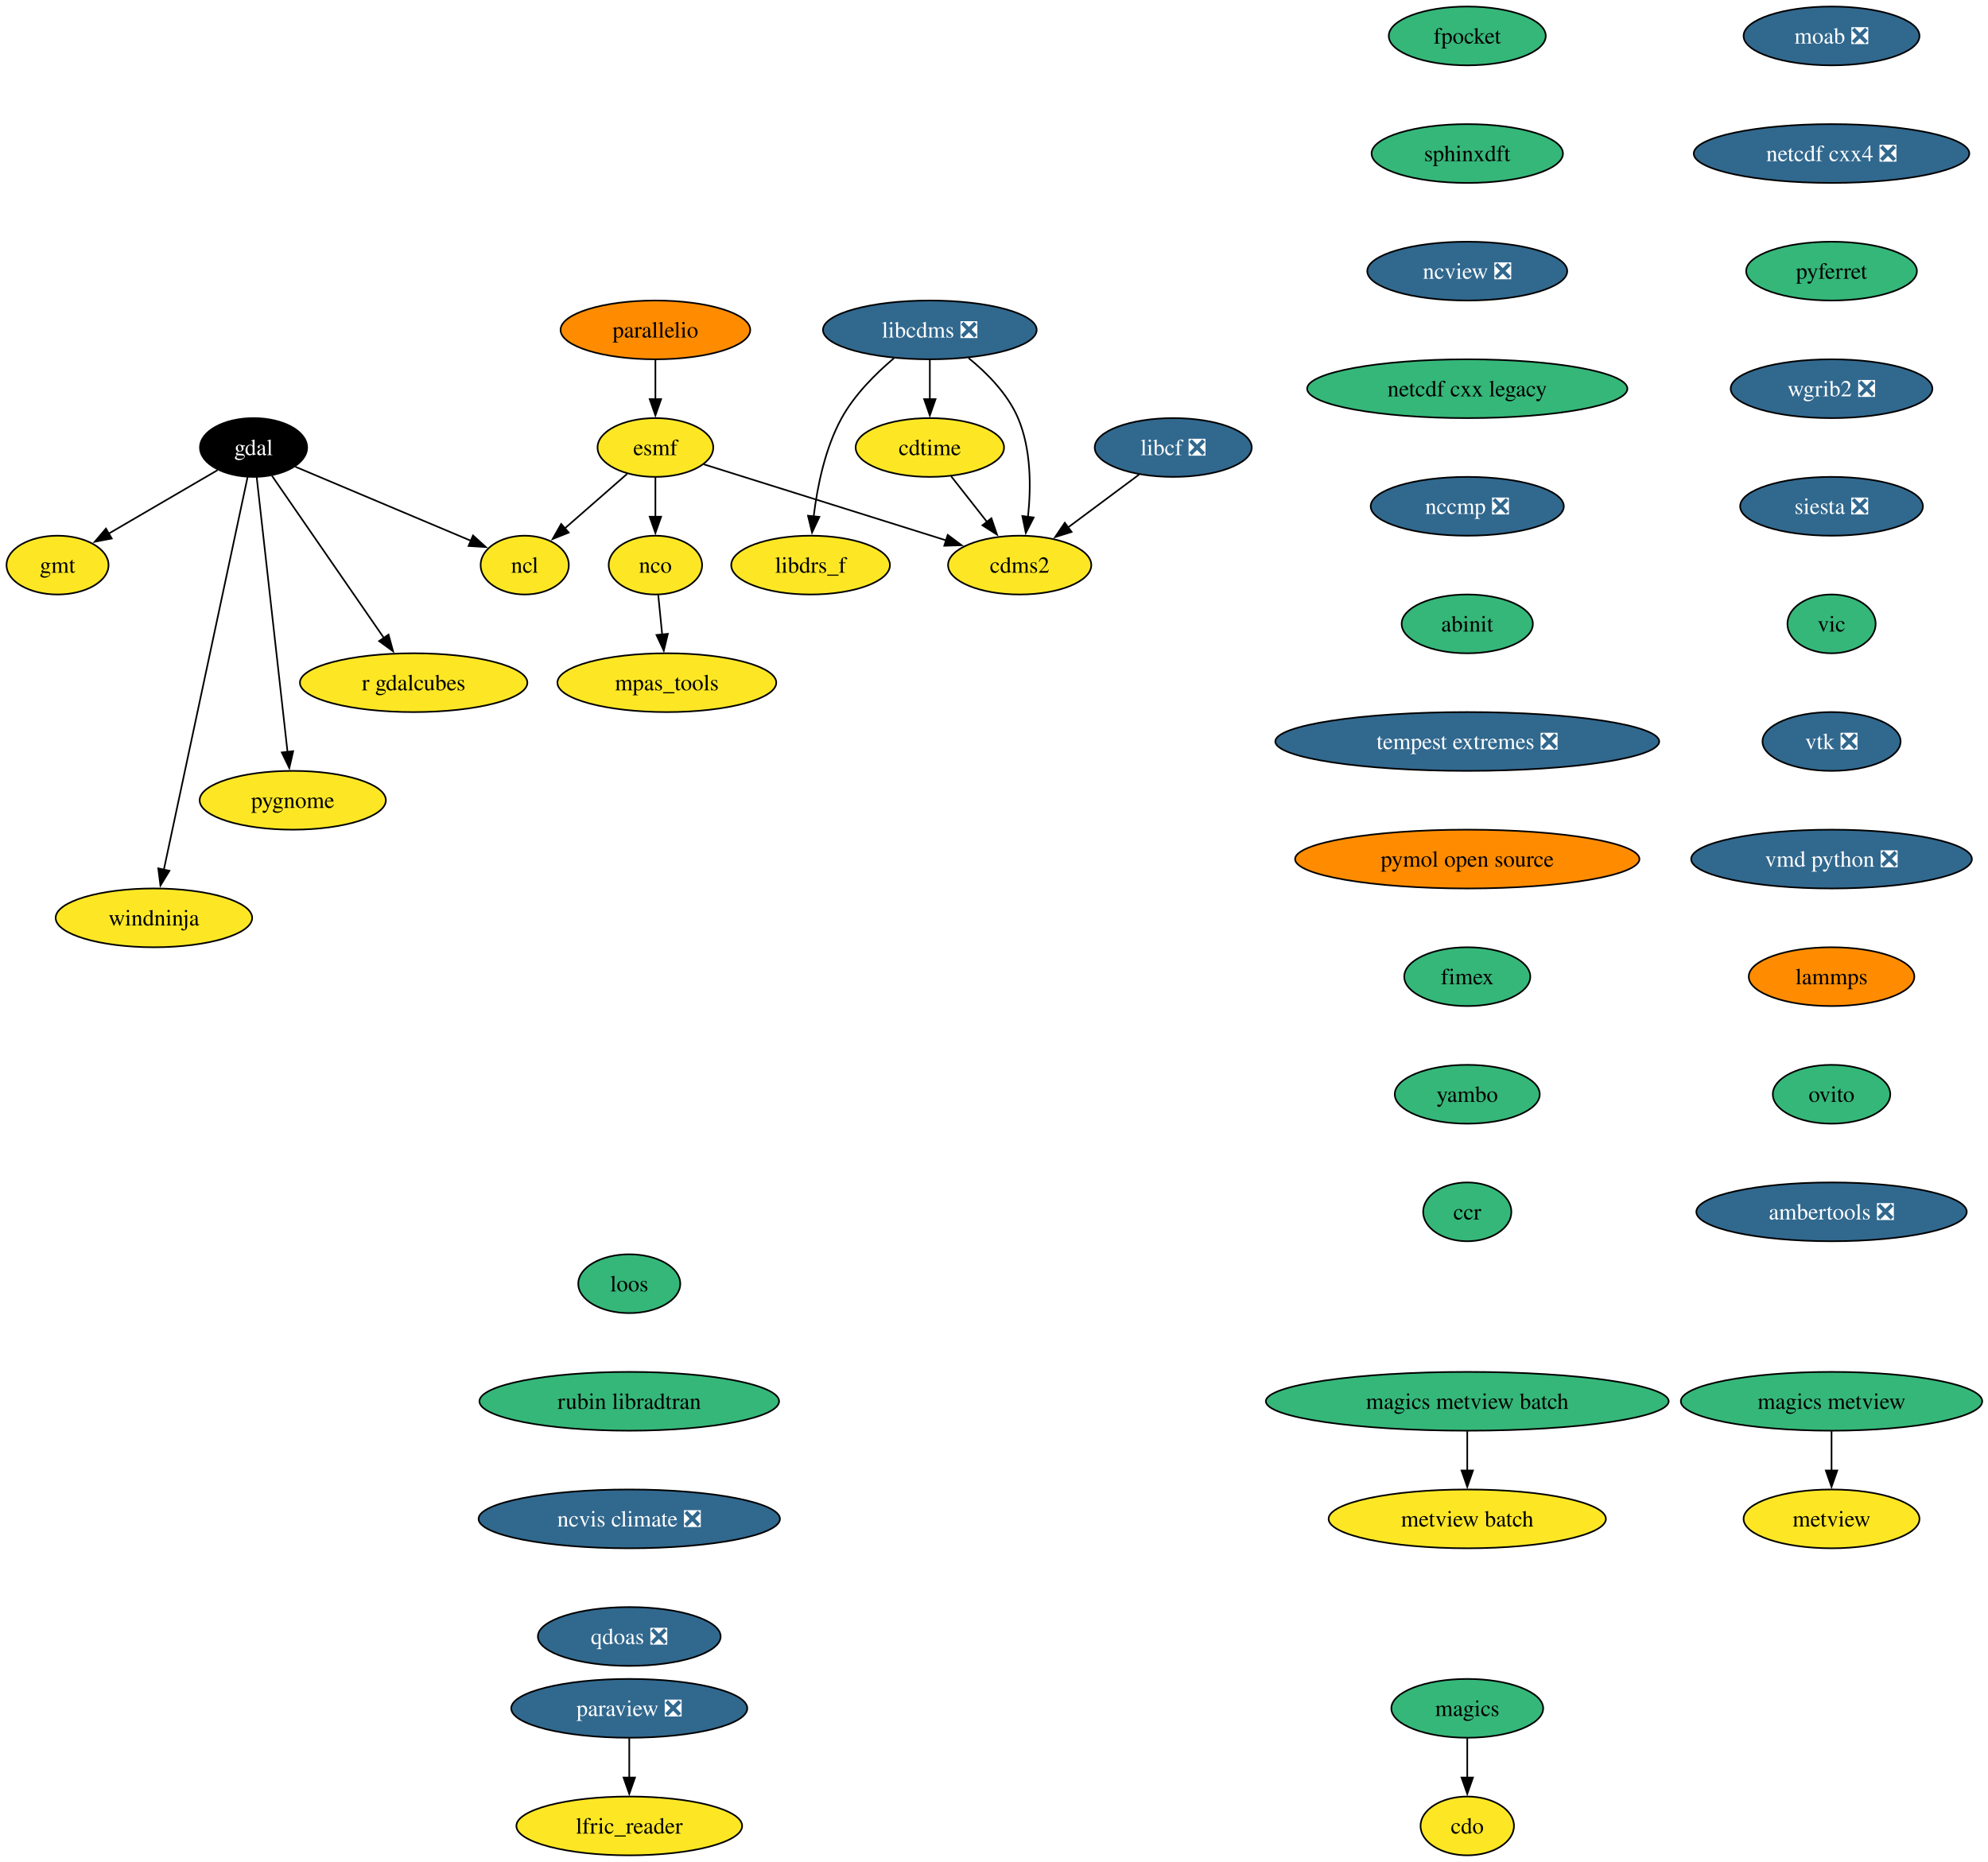
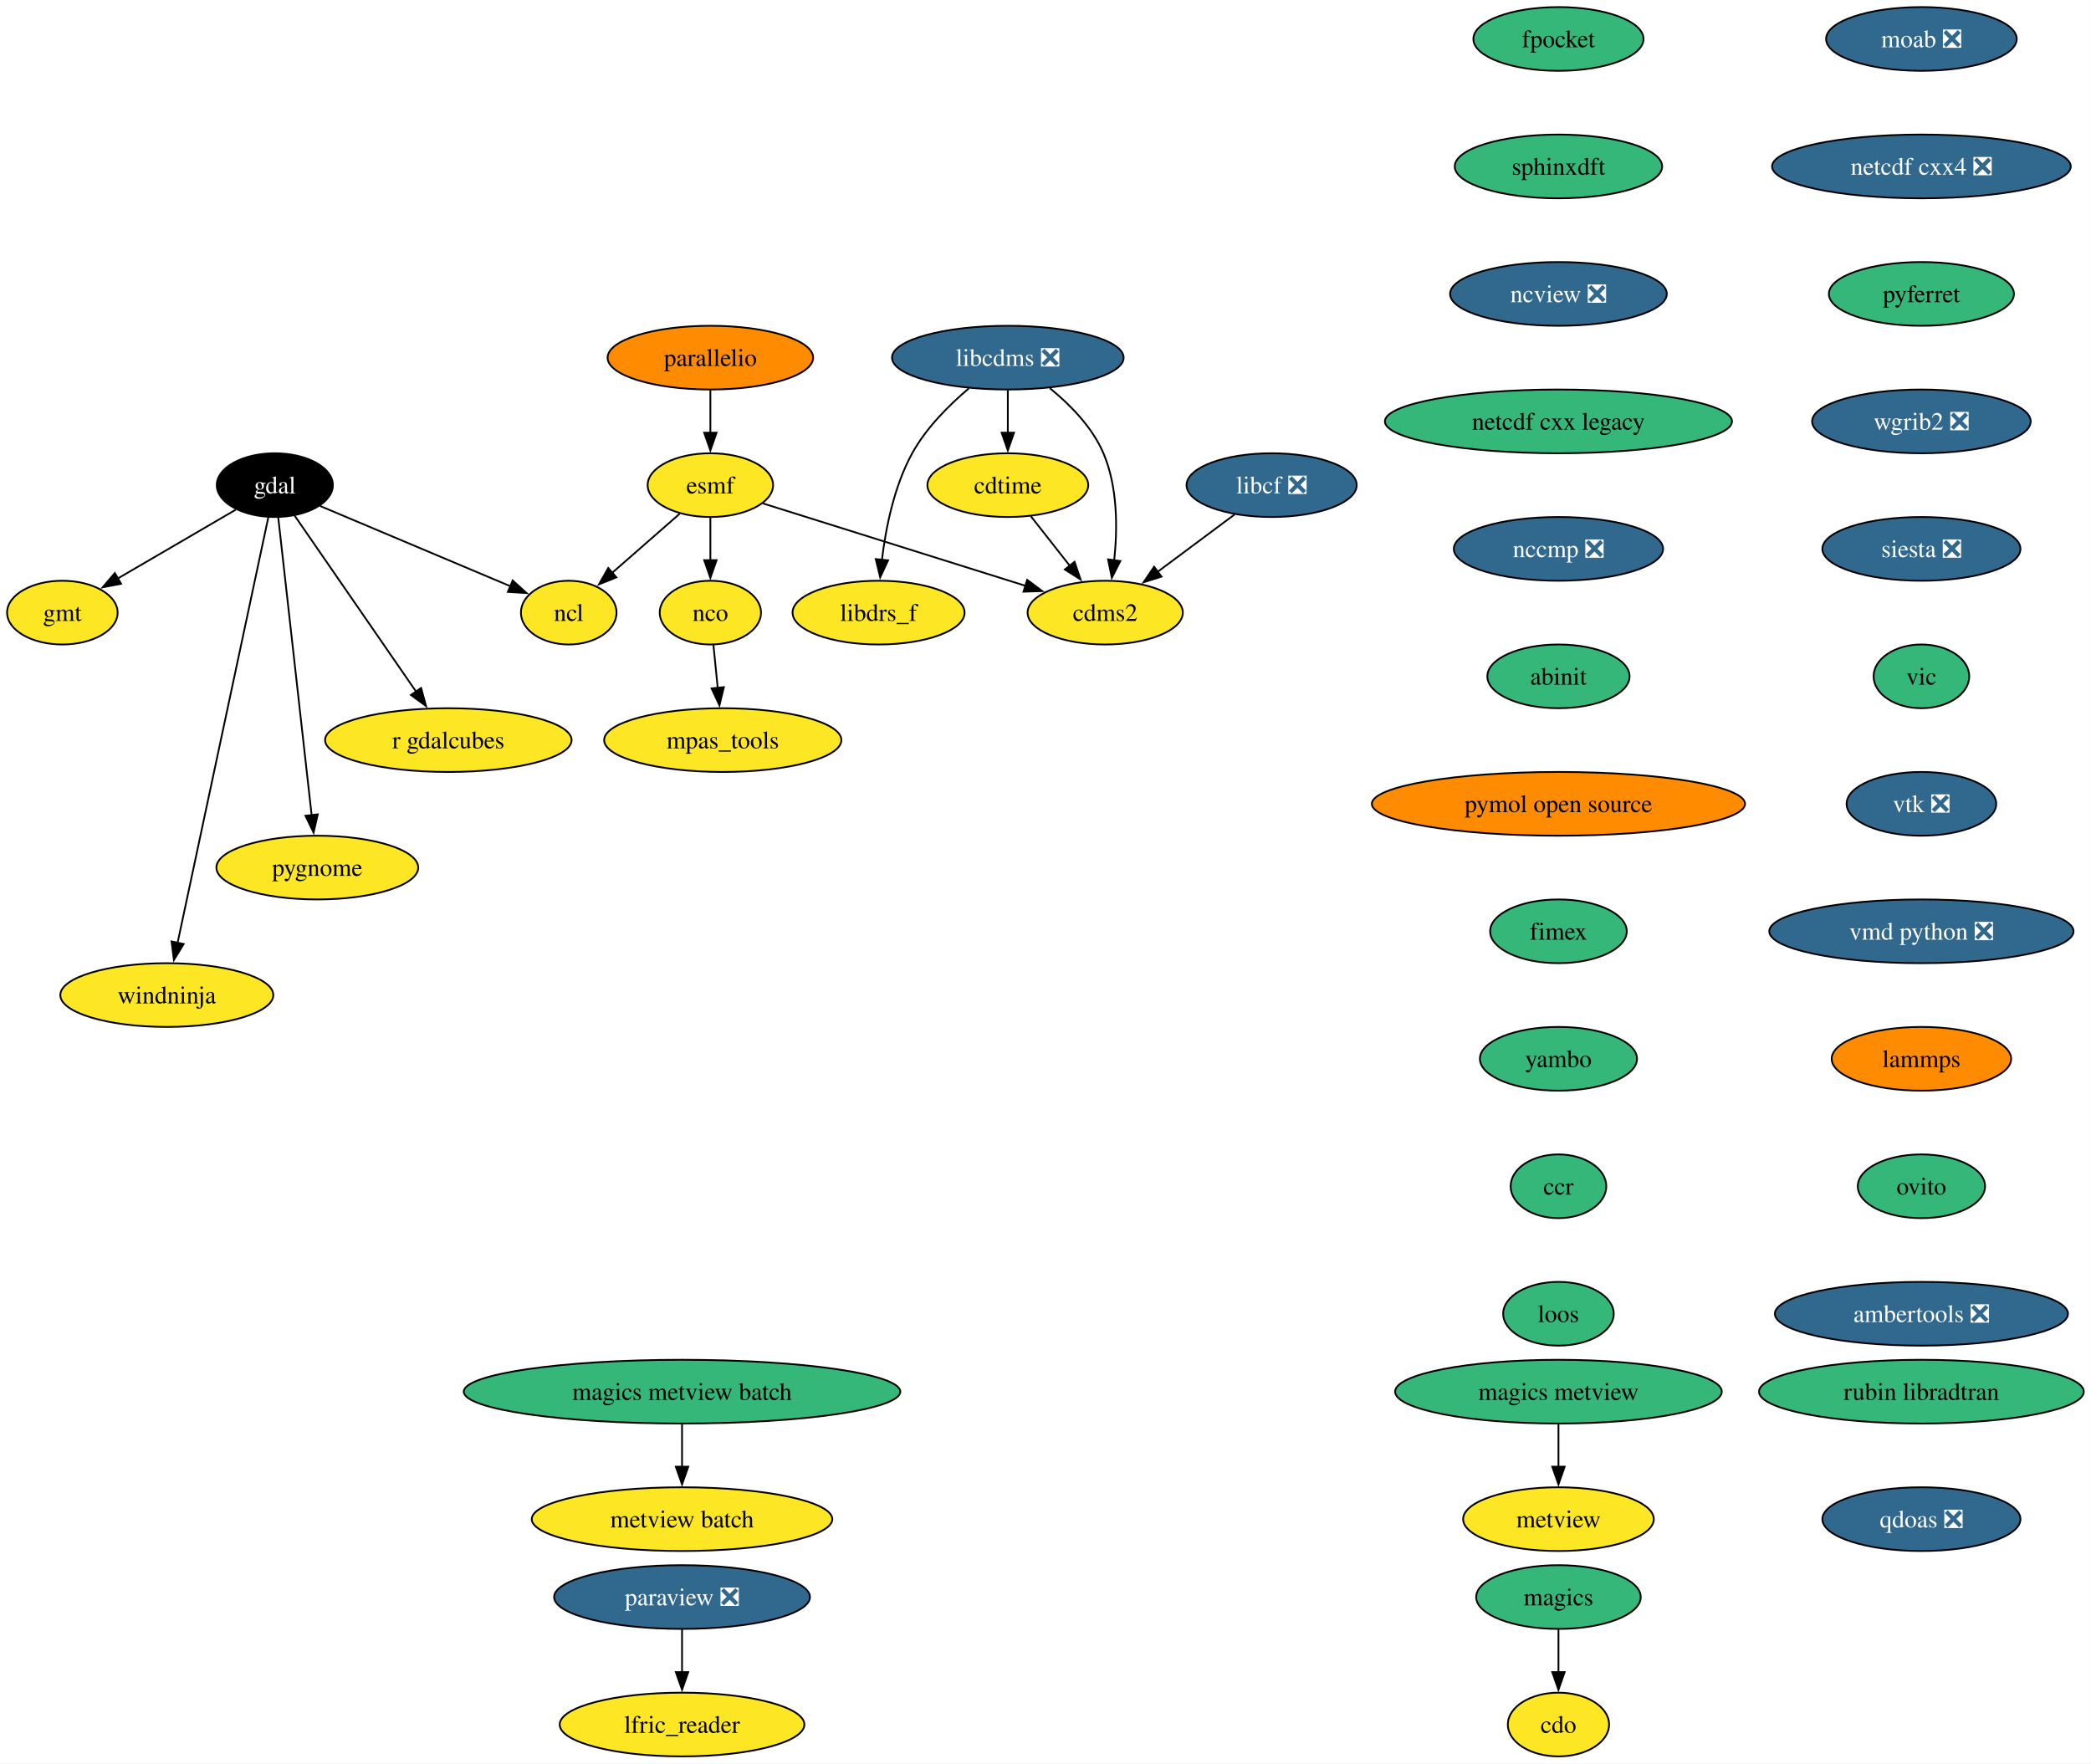
- <svg xmlns="http://www.w3.org/2000/svg" xmlns:xlink="http://www.w3.org/1999/xlink" width="1217pt" height="1140pt" viewBox="0.00 0.00 1217.00 1140.00">
-   <g id="graph0" class="graph" transform="scale(1 1) rotate(0) translate(4 1136)">
-     <polygon fill="white" stroke="none" points="-4,4 -4,-1136 1213.46,-1136 1213.46,4 -4,4" />
+ <svg xmlns="http://www.w3.org/2000/svg" xmlns:xlink="http://www.w3.org/1999/xlink" width="1181pt" height="996pt" viewBox="0.00 0.00 1181.00 996.00">
+   <g id="graph0" class="graph" transform="scale(1 1) rotate(0) translate(4 992)">
+     <polygon fill="white" stroke="none" points="-4,4 -4,-992 1176.93,-992 1176.93,4 -4,4" />
    <g id="node1" class="node">
      <g id="a_node1">
        <a xlink:href="https://github.com/conda-forge/cdms2-feedstock" xlink:title="cdms2">
-           <ellipse fill="#fde725" stroke="black" cx="620.22" cy="-790" rx="43.84" ry="18" />
-           <text xml:space="preserve" text-anchor="middle" x="620.22" y="-785.33" font-family="Times,serif" font-size="14.00">cdms2</text>
+           <ellipse fill="#fde725" stroke="black" cx="620.22" cy="-646" rx="43.84" ry="18" />
+           <text xml:space="preserve" text-anchor="middle" x="620.22" y="-641.33" font-family="Times,serif" font-size="14.00">cdms2</text>
        </a>
      </g>
    </g>
    <g id="node2" class="node">
      <g id="a_node2">
        <a xlink:href="https://github.com/conda-forge/cdo-feedstock" xlink:title="cdo">
-           <ellipse fill="#fde725" stroke="black" cx="894.22" cy="-18" rx="28.59" ry="18" />
-           <text xml:space="preserve" text-anchor="middle" x="894.22" y="-13.32" font-family="Times,serif" font-size="14.00">cdo</text>
+           <ellipse fill="#fde725" stroke="black" cx="876.22" cy="-18" rx="28.59" ry="18" />
+           <text xml:space="preserve" text-anchor="middle" x="876.22" y="-13.32" font-family="Times,serif" font-size="14.00">cdo</text>
        </a>
      </g>
    </g>
    <g id="node3" class="node">
      <g id="a_node3">
        <a xlink:href="https://github.com/conda-forge/cdtime-feedstock" xlink:title="cdtime">
-           <ellipse fill="#fde725" stroke="black" cx="565.22" cy="-862" rx="45.42" ry="18" />
-           <text xml:space="preserve" text-anchor="middle" x="565.22" y="-857.33" font-family="Times,serif" font-size="14.00">cdtime</text>
+           <ellipse fill="#fde725" stroke="black" cx="565.22" cy="-718" rx="45.42" ry="18" />
+           <text xml:space="preserve" text-anchor="middle" x="565.22" y="-713.33" font-family="Times,serif" font-size="14.00">cdtime</text>
        </a>
      </g>
    </g>
    <g id="edge1" class="edge">
-       <path fill="none" stroke="black" d="M578.25,-844.41C584.83,-836.04 592.94,-825.71 600.28,-816.37" />
-       <polygon fill="black" stroke="black" points="602.91,-818.69 606.34,-808.66 597.41,-814.36 602.91,-818.69" />
+       <path fill="none" stroke="black" d="M578.25,-700.41C584.83,-692.04 592.94,-681.71 600.28,-672.37" />
+       <polygon fill="black" stroke="black" points="602.91,-674.69 606.34,-664.66 597.41,-670.36 602.91,-674.69" />
    </g>
    <g id="node4" class="node">
      <g id="a_node4">
        <a xlink:href="https://github.com/conda-forge/esmf-feedstock" xlink:title="esmf">
-           <ellipse fill="#fde725" stroke="black" cx="397.22" cy="-862" rx="35.42" ry="18" />
-           <text xml:space="preserve" text-anchor="middle" x="397.22" y="-857.33" font-family="Times,serif" font-size="14.00">esmf</text>
+           <ellipse fill="#fde725" stroke="black" cx="397.22" cy="-718" rx="35.42" ry="18" />
+           <text xml:space="preserve" text-anchor="middle" x="397.22" y="-713.33" font-family="Times,serif" font-size="14.00">esmf</text>
        </a>
      </g>
    </g>
    <g id="edge2" class="edge">
-       <path fill="none" stroke="black" d="M426.83,-851.7C464.84,-839.77 531.14,-818.96 575.36,-805.08" />
-       <polygon fill="black" stroke="black" points="576.16,-808.5 584.65,-802.16 574.06,-801.82 576.16,-808.5" />
+       <path fill="none" stroke="black" d="M426.83,-707.7C464.84,-695.77 531.14,-674.96 575.36,-661.08" />
+       <polygon fill="black" stroke="black" points="576.16,-664.5 584.65,-658.16 574.06,-657.82 576.16,-664.5" />
    </g>
    <g id="node5" class="node">
      <g id="a_node5">
        <a xlink:href="https://github.com/conda-forge/ncl-feedstock" xlink:title="ncl">
-           <ellipse fill="#fde725" stroke="black" cx="317.22" cy="-790" rx="27" ry="18" />
-           <text xml:space="preserve" text-anchor="middle" x="317.22" y="-785.33" font-family="Times,serif" font-size="14.00">ncl</text>
+           <ellipse fill="#fde725" stroke="black" cx="317.22" cy="-646" rx="27" ry="18" />
+           <text xml:space="preserve" text-anchor="middle" x="317.22" y="-641.33" font-family="Times,serif" font-size="14.00">ncl</text>
        </a>
      </g>
    </g>
    <g id="edge3" class="edge">
-       <path fill="none" stroke="black" d="M379.86,-845.81C368.69,-836.04 354.01,-823.2 341.67,-812.4" />
-       <polygon fill="black" stroke="black" points="344.15,-809.92 334.32,-805.97 339.54,-815.19 344.15,-809.92" />
+       <path fill="none" stroke="black" d="M379.86,-701.81C368.69,-692.04 354.01,-679.2 341.67,-668.4" />
+       <polygon fill="black" stroke="black" points="344.15,-665.92 334.32,-661.97 339.54,-671.19 344.15,-665.92" />
    </g>
    <g id="node6" class="node">
      <g id="a_node6">
        <a xlink:href="https://github.com/conda-forge/nco-feedstock" xlink:title="nco">
-           <ellipse fill="#fde725" stroke="black" cx="397.22" cy="-790" rx="28.59" ry="18" />
-           <text xml:space="preserve" text-anchor="middle" x="397.22" y="-785.33" font-family="Times,serif" font-size="14.00">nco</text>
+           <ellipse fill="#fde725" stroke="black" cx="397.22" cy="-646" rx="28.59" ry="18" />
+           <text xml:space="preserve" text-anchor="middle" x="397.22" y="-641.33" font-family="Times,serif" font-size="14.00">nco</text>
        </a>
      </g>
    </g>
    <g id="edge4" class="edge">
-       <path fill="none" stroke="black" d="M397.22,-843.7C397.22,-836.41 397.22,-827.73 397.22,-819.54" />
-       <polygon fill="black" stroke="black" points="400.72,-819.62 397.22,-809.62 393.72,-819.62 400.72,-819.62" />
+       <path fill="none" stroke="black" d="M397.22,-699.7C397.22,-692.41 397.22,-683.73 397.22,-675.54" />
+       <polygon fill="black" stroke="black" points="400.72,-675.62 397.22,-665.62 393.72,-675.62 400.72,-675.62" />
    </g>
    <g id="node7" class="node">
      <g id="a_node7">
        <a xlink:href="https://github.com/conda-forge/mpas_tools-feedstock" xlink:title="mpas_tools">
-           <ellipse fill="#fde725" stroke="black" cx="404.22" cy="-718" rx="66.99" ry="18" />
-           <text xml:space="preserve" text-anchor="middle" x="404.22" y="-713.33" font-family="Times,serif" font-size="14.00">mpas_tools</text>
+           <ellipse fill="#fde725" stroke="black" cx="404.22" cy="-574" rx="66.99" ry="18" />
+           <text xml:space="preserve" text-anchor="middle" x="404.22" y="-569.33" font-family="Times,serif" font-size="14.00">mpas_tools</text>
        </a>
      </g>
    </g>
    <g id="edge5" class="edge">
-       <path fill="none" stroke="black" d="M398.95,-771.7C399.68,-764.41 400.54,-755.73 401.36,-747.54" />
-       <polygon fill="black" stroke="black" points="404.84,-747.91 402.35,-737.61 397.88,-747.21 404.84,-747.91" />
+       <path fill="none" stroke="black" d="M398.95,-627.7C399.68,-620.41 400.54,-611.73 401.36,-603.54" />
+       <polygon fill="black" stroke="black" points="404.84,-603.91 402.35,-593.61 397.88,-603.21 404.84,-603.91" />
    </g>
    <g id="node8" class="node">
      <g id="a_node8">
        <a xlink:href="https://github.com/conda-forge/gdal-feedstock" xlink:title="gdal">
-           <ellipse fill="#000000" stroke="black" cx="151.22" cy="-862" rx="32.79" ry="18" />
-           <text xml:space="preserve" text-anchor="middle" x="151.22" y="-857.33" font-family="Times,serif" font-size="14.00" fill="white">gdal</text>
+           <ellipse fill="#000000" stroke="black" cx="151.22" cy="-718" rx="32.79" ry="18" />
+           <text xml:space="preserve" text-anchor="middle" x="151.22" y="-713.33" font-family="Times,serif" font-size="14.00" fill="white">gdal</text>
        </a>
      </g>
    </g>
    <g id="edge6" class="edge">
-       <path fill="none" stroke="black" d="M176.79,-850.22C205.67,-838.04 252.75,-818.19 284.34,-804.87" />
-       <polygon fill="black" stroke="black" points="285.56,-808.15 293.41,-801.04 282.84,-801.7 285.56,-808.15" />
+       <path fill="none" stroke="black" d="M176.79,-706.22C205.67,-694.04 252.75,-674.19 284.34,-660.87" />
+       <polygon fill="black" stroke="black" points="285.56,-664.15 293.41,-657.04 282.84,-657.7 285.56,-664.15" />
    </g>
    <g id="node9" class="node">
      <g id="a_node9">
        <a xlink:href="https://github.com/conda-forge/gmt-feedstock" xlink:title="gmt">
-           <ellipse fill="#fde725" stroke="black" cx="31.22" cy="-790" rx="31.22" ry="18" />
-           <text xml:space="preserve" text-anchor="middle" x="31.22" y="-785.33" font-family="Times,serif" font-size="14.00">gmt</text>
+           <ellipse fill="#fde725" stroke="black" cx="31.22" cy="-646" rx="31.22" ry="18" />
+           <text xml:space="preserve" text-anchor="middle" x="31.22" y="-641.33" font-family="Times,serif" font-size="14.00">gmt</text>
        </a>
      </g>
    </g>
    <g id="edge7" class="edge">
-       <path fill="none" stroke="black" d="M129.21,-848.16C110.48,-837.24 83.37,-821.43 62.41,-809.2" />
-       <polygon fill="black" stroke="black" points="64.39,-806.3 53.99,-804.28 60.86,-812.35 64.39,-806.3" />
+       <path fill="none" stroke="black" d="M129.21,-704.16C110.48,-693.24 83.37,-677.43 62.41,-665.2" />
+       <polygon fill="black" stroke="black" points="64.39,-662.3 53.99,-660.28 60.86,-668.35 64.39,-662.3" />
    </g>
    <g id="node10" class="node">
      <g id="a_node10">
        <a xlink:href="https://github.com/conda-forge/r-gdalcubes-feedstock" xlink:title="r gdalcubes">
-           <ellipse fill="#fde725" stroke="black" cx="249.22" cy="-718" rx="69.62" ry="18" />
-           <text xml:space="preserve" text-anchor="middle" x="249.22" y="-713.33" font-family="Times,serif" font-size="14.00">r gdalcubes</text>
+           <ellipse fill="#fde725" stroke="black" cx="249.22" cy="-574" rx="69.62" ry="18" />
+           <text xml:space="preserve" text-anchor="middle" x="249.22" y="-569.33" font-family="Times,serif" font-size="14.00">r gdalcubes</text>
        </a>
      </g>
    </g>
    <g id="edge8" class="edge">
-       <path fill="none" stroke="black" d="M162.46,-844.71C179.26,-820.36 211.1,-774.24 231.18,-745.14" />
-       <polygon fill="black" stroke="black" points="233.84,-747.44 236.64,-737.22 228.08,-743.47 233.84,-747.44" />
+       <path fill="none" stroke="black" d="M162.46,-700.71C179.26,-676.36 211.1,-630.24 231.18,-601.14" />
+       <polygon fill="black" stroke="black" points="233.84,-603.44 236.64,-593.22 228.08,-599.47 233.84,-603.44" />
    </g>
    <g id="node11" class="node">
      <g id="a_node11">
        <a xlink:href="https://github.com/conda-forge/pygnome-feedstock" xlink:title="pygnome">
-           <ellipse fill="#fde725" stroke="black" cx="175.22" cy="-646" rx="57" ry="18" />
-           <text xml:space="preserve" text-anchor="middle" x="175.22" y="-641.33" font-family="Times,serif" font-size="14.00">pygnome</text>
+           <ellipse fill="#fde725" stroke="black" cx="175.22" cy="-502" rx="57" ry="18" />
+           <text xml:space="preserve" text-anchor="middle" x="175.22" y="-497.32" font-family="Times,serif" font-size="14.00">pygnome</text>
        </a>
      </g>
    </g>
    <g id="edge9" class="edge">
-       <path fill="none" stroke="black" d="M153.14,-843.85C157.26,-807.14 166.96,-720.66 172.02,-675.53" />
-       <polygon fill="black" stroke="black" points="175.48,-676.06 173.11,-665.74 168.52,-675.28 175.48,-676.06" />
+       <path fill="none" stroke="black" d="M153.14,-699.85C157.26,-663.14 166.96,-576.66 172.02,-531.53" />
+       <polygon fill="black" stroke="black" points="175.48,-532.06 173.11,-521.74 168.52,-531.28 175.48,-532.06" />
    </g>
    <g id="node12" class="node">
      <g id="a_node12">
        <a xlink:href="https://github.com/conda-forge/windninja-feedstock" xlink:title="windninja">
-           <ellipse fill="#fde725" stroke="black" cx="90.22" cy="-574" rx="60.15" ry="18" />
-           <text xml:space="preserve" text-anchor="middle" x="90.22" y="-569.33" font-family="Times,serif" font-size="14.00">windninja</text>
+           <ellipse fill="#fde725" stroke="black" cx="90.22" cy="-430" rx="60.15" ry="18" />
+           <text xml:space="preserve" text-anchor="middle" x="90.22" y="-425.32" font-family="Times,serif" font-size="14.00">windninja</text>
        </a>
      </g>
    </g>
    <g id="edge10" class="edge">
-       <path fill="none" stroke="black" d="M147.58,-843.97C137.46,-796.49 108.84,-662.31 96.27,-603.36" />
-       <polygon fill="black" stroke="black" points="99.73,-602.84 94.22,-593.79 92.89,-604.3 99.73,-602.84" />
+       <path fill="none" stroke="black" d="M147.58,-699.97C137.46,-652.49 108.84,-518.31 96.27,-459.36" />
+       <polygon fill="black" stroke="black" points="99.73,-458.84 94.22,-449.79 92.89,-460.3 99.73,-458.84" />
    </g>
    <g id="node13" class="node">
      <g id="a_node13">
        <a xlink:href="https://github.com/conda-forge/libcdms-feedstock/pull/59" xlink:title="libcdms ❎">
-           <ellipse fill="#31688e" stroke="black" cx="565.22" cy="-934" rx="65.41" ry="18" />
-           <text xml:space="preserve" text-anchor="middle" x="565.22" y="-929.33" font-family="Times,serif" font-size="14.00" fill="white">libcdms ❎</text>
+           <ellipse fill="#31688e" stroke="black" cx="565.22" cy="-790" rx="65.41" ry="18" />
+           <text xml:space="preserve" text-anchor="middle" x="565.22" y="-785.33" font-family="Times,serif" font-size="14.00" fill="white">libcdms ❎</text>
        </a>
      </g>
    </g>
    <g id="edge11" class="edge">
-       <path fill="none" stroke="black" d="M588.95,-916.76C600.37,-907.47 612.93,-894.74 619.22,-880 627.33,-860.97 627.23,-837.5 625.29,-819.44" />
-       <polygon fill="black" stroke="black" points="628.78,-819.13 623.97,-809.69 621.84,-820.07 628.78,-819.13" />
+       <path fill="none" stroke="black" d="M588.95,-772.76C600.37,-763.47 612.93,-750.74 619.22,-736 627.33,-716.97 627.23,-693.5 625.29,-675.44" />
+       <polygon fill="black" stroke="black" points="628.78,-675.13 623.97,-665.69 621.84,-676.07 628.78,-675.13" />
    </g>
    <g id="edge12" class="edge">
-       <path fill="none" stroke="black" d="M565.22,-915.7C565.22,-908.41 565.22,-899.73 565.22,-891.54" />
-       <polygon fill="black" stroke="black" points="568.72,-891.62 565.22,-881.62 561.72,-891.62 568.72,-891.62" />
+       <path fill="none" stroke="black" d="M565.22,-771.7C565.22,-764.41 565.22,-755.73 565.22,-747.54" />
+       <polygon fill="black" stroke="black" points="568.72,-747.62 565.22,-737.62 561.72,-747.62 568.72,-747.62" />
    </g>
    <g id="node14" class="node">
      <g id="a_node14">
        <a xlink:href="https://github.com/conda-forge/libdrs_f-feedstock" xlink:title="libdrs_f">
-           <ellipse fill="#fde725" stroke="black" cx="492.22" cy="-790" rx="48.58" ry="18" />
-           <text xml:space="preserve" text-anchor="middle" x="492.22" y="-785.33" font-family="Times,serif" font-size="14.00">libdrs_f</text>
+           <ellipse fill="#fde725" stroke="black" cx="492.22" cy="-646" rx="48.58" ry="18" />
+           <text xml:space="preserve" text-anchor="middle" x="492.22" y="-641.33" font-family="Times,serif" font-size="14.00">libdrs_f</text>
        </a>
      </g>
    </g>
    <g id="edge13" class="edge">
-       <path fill="none" stroke="black" d="M543.21,-916.64C531.98,-907.16 519.06,-894.27 511.22,-880 501.03,-861.46 496.3,-837.97 494.11,-819.78" />
-       <polygon fill="black" stroke="black" points="497.6,-819.53 493.13,-809.93 490.63,-820.23 497.6,-819.53" />
+       <path fill="none" stroke="black" d="M543.21,-772.64C531.98,-763.16 519.06,-750.27 511.22,-736 501.03,-717.46 496.3,-693.97 494.11,-675.78" />
+       <polygon fill="black" stroke="black" points="497.6,-675.53 493.13,-665.93 490.63,-676.23 497.6,-675.53" />
    </g>
    <g id="node15" class="node">
      <g id="a_node15">
        <a xlink:href="https://github.com/conda-forge/libcf-feedstock/pull/55" xlink:title="libcf ❎">
-           <ellipse fill="#31688e" stroke="black" cx="714.22" cy="-862" rx="48.05" ry="18" />
-           <text xml:space="preserve" text-anchor="middle" x="714.22" y="-857.33" font-family="Times,serif" font-size="14.00" fill="white">libcf ❎</text>
+           <ellipse fill="#31688e" stroke="black" cx="714.22" cy="-718" rx="48.05" ry="18" />
+           <text xml:space="preserve" text-anchor="middle" x="714.22" y="-713.33" font-family="Times,serif" font-size="14.00" fill="white">libcf ❎</text>
        </a>
      </g>
    </g>
    <g id="edge14" class="edge">
-       <path fill="none" stroke="black" d="M693.35,-845.46C680.49,-835.88 663.79,-823.45 649.6,-812.88" />
-       <polygon fill="black" stroke="black" points="652.02,-810.32 641.91,-807.15 647.84,-815.93 652.02,-810.32" />
+       <path fill="none" stroke="black" d="M693.35,-701.46C680.49,-691.88 663.79,-679.45 649.6,-668.88" />
+       <polygon fill="black" stroke="black" points="652.02,-666.32 641.91,-663.15 647.84,-671.93 652.02,-666.32" />
    </g>
    <g id="node16" class="node">
      <g id="a_node16">
        <a xlink:href="https://github.com/conda-forge/magics-feedstock" xlink:title="magics">
-           <ellipse fill="#35b779" stroke="black" cx="894.22" cy="-90" rx="46.47" ry="18" />
-           <text xml:space="preserve" text-anchor="middle" x="894.22" y="-85.33" font-family="Times,serif" font-size="14.00">magics</text>
+           <ellipse fill="#35b779" stroke="black" cx="876.22" cy="-90" rx="46.47" ry="18" />
+           <text xml:space="preserve" text-anchor="middle" x="876.22" y="-85.33" font-family="Times,serif" font-size="14.00">magics</text>
        </a>
      </g>
    </g>
    <g id="edge15" class="edge">
-       <path fill="none" stroke="black" d="M894.22,-71.7C894.22,-64.41 894.22,-55.73 894.22,-47.54" />
-       <polygon fill="black" stroke="black" points="897.72,-47.62 894.22,-37.62 890.72,-47.62 897.72,-47.62" />
+       <path fill="none" stroke="black" d="M876.22,-71.7C876.22,-64.41 876.22,-55.73 876.22,-47.54" />
+       <polygon fill="black" stroke="black" points="879.72,-47.62 876.22,-37.62 872.72,-47.62 879.72,-47.62" />
    </g>
    <g id="node17" class="node">
      <g id="a_node17">
        <a xlink:href="https://github.com/conda-forge/moab-feedstock/pull/103" xlink:title="moab ❎">
-           <ellipse fill="#31688e" stroke="black" cx="1117.22" cy="-1114" rx="53.84" ry="18" />
-           <text xml:space="preserve" text-anchor="middle" x="1117.22" y="-1109.33" font-family="Times,serif" font-size="14.00" fill="white">moab ❎</text>
+           <ellipse fill="#31688e" stroke="black" cx="1081.22" cy="-970" rx="53.84" ry="18" />
+           <text xml:space="preserve" text-anchor="middle" x="1081.22" y="-965.33" font-family="Times,serif" font-size="14.00" fill="white">moab ❎</text>
        </a>
      </g>
    </g>
    <g id="node18" class="node">
      <g id="a_node18">
        <a xlink:href="https://github.com/conda-forge/netcdf-cxx4-feedstock/pull/57" xlink:title="netcdf cxx4 ❎">
-           <ellipse fill="#31688e" stroke="black" cx="1117.22" cy="-1042" rx="84.35" ry="18" />
-           <text xml:space="preserve" text-anchor="middle" x="1117.22" y="-1037.33" font-family="Times,serif" font-size="14.00" fill="white">netcdf cxx4 ❎</text>
+           <ellipse fill="#31688e" stroke="black" cx="1081.22" cy="-898" rx="84.35" ry="18" />
+           <text xml:space="preserve" text-anchor="middle" x="1081.22" y="-893.33" font-family="Times,serif" font-size="14.00" fill="white">netcdf cxx4 ❎</text>
        </a>
      </g>
    </g>
    <g id="node19" class="node">
      <g id="a_node19">
        <a xlink:href="https://github.com/conda-forge/pyferret-feedstock" xlink:title="pyferret">
-           <ellipse fill="#35b779" stroke="black" cx="1117.22" cy="-970" rx="52.26" ry="18" />
-           <text xml:space="preserve" text-anchor="middle" x="1117.22" y="-965.33" font-family="Times,serif" font-size="14.00">pyferret</text>
+           <ellipse fill="#35b779" stroke="black" cx="1081.22" cy="-826" rx="52.26" ry="18" />
+           <text xml:space="preserve" text-anchor="middle" x="1081.22" y="-821.33" font-family="Times,serif" font-size="14.00">pyferret</text>
        </a>
      </g>
    </g>
    <g id="node22" class="node">
      <g id="a_node22">
        <a xlink:href="https://github.com/conda-forge/wgrib2-feedstock/pull/47" xlink:title="wgrib2 ❎">
-           <ellipse fill="#31688e" stroke="black" cx="1117.22" cy="-898" rx="61.73" ry="18" />
-           <text xml:space="preserve" text-anchor="middle" x="1117.22" y="-893.33" font-family="Times,serif" font-size="14.00" fill="white">wgrib2 ❎</text>
+           <ellipse fill="#31688e" stroke="black" cx="1081.22" cy="-754" rx="61.73" ry="18" />
+           <text xml:space="preserve" text-anchor="middle" x="1081.22" y="-749.33" font-family="Times,serif" font-size="14.00" fill="white">wgrib2 ❎</text>
        </a>
      </g>
    </g>
    <g id="node20" class="node">
      <g id="a_node20">
        <a xlink:href="https://github.com/conda-forge/paraview-feedstock/pull/291" xlink:title="paraview ❎">
          <ellipse fill="#31688e" stroke="black" cx="381.22" cy="-90" rx="72.25" ry="18" />
          <text xml:space="preserve" text-anchor="middle" x="381.22" y="-85.33" font-family="Times,serif" font-size="14.00" fill="white">paraview ❎</text>
        </a>
      </g>
    </g>
    <g id="node21" class="node">
      <g id="a_node21">
        <a xlink:href="https://github.com/conda-forge/lfric_reader-feedstock" xlink:title="lfric_reader">
          <ellipse fill="#fde725" stroke="black" cx="381.22" cy="-18" rx="69.1" ry="18" />
          <text xml:space="preserve" text-anchor="middle" x="381.22" y="-13.32" font-family="Times,serif" font-size="14.00">lfric_reader</text>
        </a>
      </g>
    </g>
    <g id="edge18" class="edge">
      <path fill="none" stroke="black" d="M381.22,-71.7C381.22,-64.41 381.22,-55.73 381.22,-47.54" />
      <polygon fill="black" stroke="black" points="384.72,-47.62 381.22,-37.62 377.72,-47.62 384.72,-47.62" />
    </g>
    <g id="node23" class="node">
      <g id="a_node23">
        <a xlink:href="https://github.com/conda-forge/siesta-feedstock/pull/74" xlink:title="siesta ❎">
-           <ellipse fill="#31688e" stroke="black" cx="1117.22" cy="-826" rx="55.94" ry="18" />
-           <text xml:space="preserve" text-anchor="middle" x="1117.22" y="-821.33" font-family="Times,serif" font-size="14.00" fill="white">siesta ❎</text>
+           <ellipse fill="#31688e" stroke="black" cx="1081.22" cy="-682" rx="55.94" ry="18" />
+           <text xml:space="preserve" text-anchor="middle" x="1081.22" y="-677.33" font-family="Times,serif" font-size="14.00" fill="white">siesta ❎</text>
        </a>
      </g>
    </g>
    <g id="node24" class="node">
      <g id="a_node24">
        <a xlink:href="https://github.com/conda-forge/vic-feedstock" xlink:title="vic">
-           <ellipse fill="#35b779" stroke="black" cx="1117.22" cy="-754" rx="27" ry="18" />
-           <text xml:space="preserve" text-anchor="middle" x="1117.22" y="-749.33" font-family="Times,serif" font-size="14.00">vic</text>
+           <ellipse fill="#35b779" stroke="black" cx="1081.22" cy="-610" rx="27" ry="18" />
+           <text xml:space="preserve" text-anchor="middle" x="1081.22" y="-605.33" font-family="Times,serif" font-size="14.00">vic</text>
        </a>
      </g>
    </g>
    <g id="node25" class="node">
      <g id="a_node25">
        <a xlink:href="https://github.com/conda-forge/vtk-feedstock/pull/395" xlink:title="vtk ❎">
-           <ellipse fill="#31688e" stroke="black" cx="1117.22" cy="-682" rx="42.26" ry="18" />
-           <text xml:space="preserve" text-anchor="middle" x="1117.22" y="-677.33" font-family="Times,serif" font-size="14.00" fill="white">vtk ❎</text>
+           <ellipse fill="#31688e" stroke="black" cx="1081.22" cy="-538" rx="42.26" ry="18" />
+           <text xml:space="preserve" text-anchor="middle" x="1081.22" y="-533.33" font-family="Times,serif" font-size="14.00" fill="white">vtk ❎</text>
        </a>
      </g>
    </g>
    <g id="node26" class="node">
      <g id="a_node26">
        <a xlink:href="https://github.com/conda-forge/vmd-python-feedstock/pull/47" xlink:title="vmd python ❎">
-           <ellipse fill="#31688e" stroke="black" cx="1117.22" cy="-610" rx="85.93" ry="18" />
-           <text xml:space="preserve" text-anchor="middle" x="1117.22" y="-605.33" font-family="Times,serif" font-size="14.00" fill="white">vmd python ❎</text>
+           <ellipse fill="#31688e" stroke="black" cx="1081.22" cy="-466" rx="85.93" ry="18" />
+           <text xml:space="preserve" text-anchor="middle" x="1081.22" y="-461.32" font-family="Times,serif" font-size="14.00" fill="white">vmd python ❎</text>
        </a>
      </g>
    </g>
    <g id="node27" class="node">
      <g id="a_node27">
        <a xlink:href="https://github.com/conda-forge/lammps-feedstock" xlink:title="lammps">
-           <ellipse fill="#ff8c00" stroke="black" cx="1117.22" cy="-538" rx="50.68" ry="18" />
-           <text xml:space="preserve" text-anchor="middle" x="1117.22" y="-533.33" font-family="Times,serif" font-size="14.00">lammps</text>
+           <ellipse fill="#ff8c00" stroke="black" cx="1081.22" cy="-394" rx="50.68" ry="18" />
+           <text xml:space="preserve" text-anchor="middle" x="1081.22" y="-389.32" font-family="Times,serif" font-size="14.00">lammps</text>
        </a>
      </g>
    </g>
    <g id="node28" class="node">
      <g id="a_node28">
        <a xlink:href="https://github.com/conda-forge/ovito-feedstock" xlink:title="ovito">
-           <ellipse fill="#35b779" stroke="black" cx="1117.22" cy="-466" rx="35.95" ry="18" />
-           <text xml:space="preserve" text-anchor="middle" x="1117.22" y="-461.32" font-family="Times,serif" font-size="14.00">ovito</text>
+           <ellipse fill="#35b779" stroke="black" cx="1081.22" cy="-322" rx="35.95" ry="18" />
+           <text xml:space="preserve" text-anchor="middle" x="1081.22" y="-317.32" font-family="Times,serif" font-size="14.00">ovito</text>
        </a>
      </g>
    </g>
    <g id="node29" class="node">
      <g id="a_node29">
        <a xlink:href="https://github.com/conda-forge/ambertools-feedstock/pull/179" xlink:title="ambertools ❎">
-           <ellipse fill="#31688e" stroke="black" cx="1117.22" cy="-394" rx="82.77" ry="18" />
-           <text xml:space="preserve" text-anchor="middle" x="1117.22" y="-389.32" font-family="Times,serif" font-size="14.00" fill="white">ambertools ❎</text>
+           <ellipse fill="#31688e" stroke="black" cx="1081.22" cy="-250" rx="82.77" ry="18" />
+           <text xml:space="preserve" text-anchor="middle" x="1081.22" y="-245.32" font-family="Times,serif" font-size="14.00" fill="white">ambertools ❎</text>
        </a>
      </g>
    </g>
    <g id="node30" class="node">
      <g id="a_node30">
        <a xlink:href="https://github.com/conda-forge/metview-feedstock" xlink:title="metview">
-           <ellipse fill="#fde725" stroke="black" cx="1117.22" cy="-206" rx="53.84" ry="18" />
-           <text xml:space="preserve" text-anchor="middle" x="1117.22" y="-201.32" font-family="Times,serif" font-size="14.00">metview</text>
+           <ellipse fill="#fde725" stroke="black" cx="876.22" cy="-134" rx="53.84" ry="18" />
+           <text xml:space="preserve" text-anchor="middle" x="876.22" y="-129.32" font-family="Times,serif" font-size="14.00">metview</text>
        </a>
      </g>
    </g>
    <g id="node31" class="node">
      <g id="a_node31">
        <a xlink:href="https://github.com/conda-forge/fpocket-feedstock" xlink:title="fpocket">
-           <ellipse fill="#35b779" stroke="black" cx="894.22" cy="-1114" rx="48.05" ry="18" />
-           <text xml:space="preserve" text-anchor="middle" x="894.22" y="-1109.33" font-family="Times,serif" font-size="14.00">fpocket</text>
+           <ellipse fill="#35b779" stroke="black" cx="876.22" cy="-970" rx="48.05" ry="18" />
+           <text xml:space="preserve" text-anchor="middle" x="876.22" y="-965.33" font-family="Times,serif" font-size="14.00">fpocket</text>
        </a>
      </g>
    </g>
    <g id="node32" class="node">
      <g id="a_node32">
        <a xlink:href="https://github.com/conda-forge/sphinxdft-feedstock" xlink:title="sphinxdft">
-           <ellipse fill="#35b779" stroke="black" cx="894.22" cy="-1042" rx="58.57" ry="18" />
-           <text xml:space="preserve" text-anchor="middle" x="894.22" y="-1037.33" font-family="Times,serif" font-size="14.00">sphinxdft</text>
+           <ellipse fill="#35b779" stroke="black" cx="876.22" cy="-898" rx="58.57" ry="18" />
+           <text xml:space="preserve" text-anchor="middle" x="876.22" y="-893.33" font-family="Times,serif" font-size="14.00">sphinxdft</text>
        </a>
      </g>
    </g>
    <g id="node33" class="node">
      <g id="a_node33">
        <a xlink:href="https://github.com/conda-forge/ncview-feedstock/pull/25" xlink:title="ncview ❎">
-           <ellipse fill="#31688e" stroke="black" cx="894.22" cy="-970" rx="61.2" ry="18" />
-           <text xml:space="preserve" text-anchor="middle" x="894.22" y="-965.33" font-family="Times,serif" font-size="14.00" fill="white">ncview ❎</text>
+           <ellipse fill="#31688e" stroke="black" cx="876.22" cy="-826" rx="61.2" ry="18" />
+           <text xml:space="preserve" text-anchor="middle" x="876.22" y="-821.33" font-family="Times,serif" font-size="14.00" fill="white">ncview ❎</text>
        </a>
      </g>
    </g>
    <g id="node34" class="node">
      <g id="a_node34">
        <a xlink:href="https://github.com/conda-forge/netcdf-cxx-legacy-feedstock" xlink:title="netcdf cxx legacy">
-           <ellipse fill="#35b779" stroke="black" cx="894.22" cy="-898" rx="98.03" ry="18" />
-           <text xml:space="preserve" text-anchor="middle" x="894.22" y="-893.33" font-family="Times,serif" font-size="14.00">netcdf cxx legacy</text>
+           <ellipse fill="#35b779" stroke="black" cx="876.22" cy="-754" rx="98.03" ry="18" />
+           <text xml:space="preserve" text-anchor="middle" x="876.22" y="-749.33" font-family="Times,serif" font-size="14.00">netcdf cxx legacy</text>
        </a>
      </g>
    </g>
    <g id="node35" class="node">
      <g id="a_node35">
        <a xlink:href="https://github.com/conda-forge/nccmp-feedstock/pull/25" xlink:title="nccmp ❎">
-           <ellipse fill="#31688e" stroke="black" cx="894.22" cy="-826" rx="59.1" ry="18" />
-           <text xml:space="preserve" text-anchor="middle" x="894.22" y="-821.33" font-family="Times,serif" font-size="14.00" fill="white">nccmp ❎</text>
+           <ellipse fill="#31688e" stroke="black" cx="876.22" cy="-682" rx="59.1" ry="18" />
+           <text xml:space="preserve" text-anchor="middle" x="876.22" y="-677.33" font-family="Times,serif" font-size="14.00" fill="white">nccmp ❎</text>
        </a>
      </g>
    </g>
    <g id="node39" class="node">
      <g id="a_node39">
        <a xlink:href="https://github.com/conda-forge/abinit-feedstock" xlink:title="abinit">
-           <ellipse fill="#35b779" stroke="black" cx="894.22" cy="-754" rx="40.16" ry="18" />
-           <text xml:space="preserve" text-anchor="middle" x="894.22" y="-749.33" font-family="Times,serif" font-size="14.00">abinit</text>
+           <ellipse fill="#35b779" stroke="black" cx="876.22" cy="-610" rx="40.16" ry="18" />
+           <text xml:space="preserve" text-anchor="middle" x="876.22" y="-605.33" font-family="Times,serif" font-size="14.00">abinit</text>
        </a>
      </g>
    </g>
    <g id="node36" class="node">
      <g id="a_node36">
        <a xlink:href="https://github.com/conda-forge/magics-metview-feedstock" xlink:title="magics metview">
-           <ellipse fill="#35b779" stroke="black" cx="1117.22" cy="-278" rx="92.25" ry="18" />
-           <text xml:space="preserve" text-anchor="middle" x="1117.22" y="-273.32" font-family="Times,serif" font-size="14.00">magics metview</text>
+           <ellipse fill="#35b779" stroke="black" cx="876.22" cy="-206" rx="92.25" ry="18" />
+           <text xml:space="preserve" text-anchor="middle" x="876.22" y="-201.33" font-family="Times,serif" font-size="14.00">magics metview</text>
        </a>
      </g>
    </g>
    <g id="edge31" class="edge">
-       <path fill="none" stroke="black" d="M1117.22,-259.7C1117.22,-252.41 1117.22,-243.73 1117.22,-235.54" />
-       <polygon fill="black" stroke="black" points="1120.72,-235.62 1117.22,-225.62 1113.72,-235.62 1120.72,-235.62" />
+       <path fill="none" stroke="black" d="M876.22,-187.7C876.22,-180.41 876.22,-171.73 876.22,-163.54" />
+       <polygon fill="black" stroke="black" points="879.72,-163.62 876.22,-153.62 872.72,-163.62 879.72,-163.62" />
    </g>
    <g id="node37" class="node">
      <g id="a_node37">
        <a xlink:href="https://github.com/conda-forge/magics-metview-batch-feedstock" xlink:title="magics metview batch">
-           <ellipse fill="#35b779" stroke="black" cx="894.22" cy="-278" rx="123.29" ry="18" />
-           <text xml:space="preserve" text-anchor="middle" x="894.22" y="-273.32" font-family="Times,serif" font-size="14.00">magics metview batch</text>
+           <ellipse fill="#35b779" stroke="black" cx="381.22" cy="-206" rx="123.29" ry="18" />
+           <text xml:space="preserve" text-anchor="middle" x="381.22" y="-201.33" font-family="Times,serif" font-size="14.00">magics metview batch</text>
        </a>
      </g>
    </g>
    <g id="node38" class="node">
      <g id="a_node38">
        <a xlink:href="https://github.com/conda-forge/metview-batch-feedstock" xlink:title="metview batch">
-           <ellipse fill="#fde725" stroke="black" cx="894.22" cy="-206" rx="84.88" ry="18" />
-           <text xml:space="preserve" text-anchor="middle" x="894.22" y="-201.32" font-family="Times,serif" font-size="14.00">metview batch</text>
+           <ellipse fill="#fde725" stroke="black" cx="381.22" cy="-134" rx="84.88" ry="18" />
+           <text xml:space="preserve" text-anchor="middle" x="381.22" y="-129.32" font-family="Times,serif" font-size="14.00">metview batch</text>
        </a>
      </g>
    </g>
    <g id="edge32" class="edge">
-       <path fill="none" stroke="black" d="M894.22,-259.7C894.22,-252.41 894.22,-243.73 894.22,-235.54" />
-       <polygon fill="black" stroke="black" points="897.72,-235.62 894.22,-225.62 890.72,-235.62 897.72,-235.62" />
+       <path fill="none" stroke="black" d="M381.22,-187.7C381.22,-180.41 381.22,-171.73 381.22,-163.54" />
+       <polygon fill="black" stroke="black" points="384.72,-163.62 381.22,-153.62 377.72,-163.62 384.72,-163.62" />
    </g>
    <g id="node40" class="node">
      <g id="a_node40">
-         <a xlink:href="https://github.com/conda-forge/tempest-extremes-feedstock/pull/13" xlink:title="tempest extremes ❎">
-           <ellipse fill="#31688e" stroke="black" cx="894.22" cy="-682" rx="117.5" ry="18" />
-           <text xml:space="preserve" text-anchor="middle" x="894.22" y="-677.33" font-family="Times,serif" font-size="14.00" fill="white">tempest extremes ❎</text>
+         <a xlink:href="https://github.com/conda-forge/pymol-open-source-feedstock" xlink:title="pymol open source">
+           <ellipse fill="#ff8c00" stroke="black" cx="876.22" cy="-538" rx="105.4" ry="18" />
+           <text xml:space="preserve" text-anchor="middle" x="876.22" y="-533.33" font-family="Times,serif" font-size="14.00">pymol open source</text>
        </a>
      </g>
    </g>
    <g id="node41" class="node">
      <g id="a_node41">
-         <a xlink:href="https://github.com/conda-forge/pymol-open-source-feedstock" xlink:title="pymol open source">
-           <ellipse fill="#ff8c00" stroke="black" cx="894.22" cy="-610" rx="105.4" ry="18" />
-           <text xml:space="preserve" text-anchor="middle" x="894.22" y="-605.33" font-family="Times,serif" font-size="14.00">pymol open source</text>
+         <a xlink:href="https://github.com/conda-forge/fimex-feedstock" xlink:title="fimex">
+           <ellipse fill="#35b779" stroke="black" cx="876.22" cy="-466" rx="38.58" ry="18" />
+           <text xml:space="preserve" text-anchor="middle" x="876.22" y="-461.32" font-family="Times,serif" font-size="14.00">fimex</text>
        </a>
      </g>
    </g>
    <g id="node42" class="node">
      <g id="a_node42">
-         <a xlink:href="https://github.com/conda-forge/fimex-feedstock" xlink:title="fimex">
-           <ellipse fill="#35b779" stroke="black" cx="894.22" cy="-538" rx="38.58" ry="18" />
-           <text xml:space="preserve" text-anchor="middle" x="894.22" y="-533.33" font-family="Times,serif" font-size="14.00">fimex</text>
+         <a xlink:href="https://github.com/conda-forge/yambo-feedstock" xlink:title="yambo">
+           <ellipse fill="#35b779" stroke="black" cx="876.22" cy="-394" rx="44.37" ry="18" />
+           <text xml:space="preserve" text-anchor="middle" x="876.22" y="-389.32" font-family="Times,serif" font-size="14.00">yambo</text>
        </a>
      </g>
    </g>
    <g id="node43" class="node">
      <g id="a_node43">
-         <a xlink:href="https://github.com/conda-forge/yambo-feedstock" xlink:title="yambo">
-           <ellipse fill="#35b779" stroke="black" cx="894.22" cy="-466" rx="44.37" ry="18" />
-           <text xml:space="preserve" text-anchor="middle" x="894.22" y="-461.32" font-family="Times,serif" font-size="14.00">yambo</text>
+         <a xlink:href="https://github.com/conda-forge/ccr-feedstock" xlink:title="ccr">
+           <ellipse fill="#35b779" stroke="black" cx="876.22" cy="-322" rx="27" ry="18" />
+           <text xml:space="preserve" text-anchor="middle" x="876.22" y="-317.32" font-family="Times,serif" font-size="14.00">ccr</text>
        </a>
      </g>
    </g>
    <g id="node44" class="node">
      <g id="a_node44">
-         <a xlink:href="https://github.com/conda-forge/ccr-feedstock" xlink:title="ccr">
-           <ellipse fill="#35b779" stroke="black" cx="894.22" cy="-394" rx="27" ry="18" />
-           <text xml:space="preserve" text-anchor="middle" x="894.22" y="-389.32" font-family="Times,serif" font-size="14.00">ccr</text>
+         <a xlink:href="https://github.com/conda-forge/loos-feedstock" xlink:title="loos">
+           <ellipse fill="#35b779" stroke="black" cx="876.22" cy="-250" rx="31.22" ry="18" />
+           <text xml:space="preserve" text-anchor="middle" x="876.22" y="-245.32" font-family="Times,serif" font-size="14.00">loos</text>
        </a>
      </g>
    </g>
    <g id="node45" class="node">
      <g id="a_node45">
-         <a xlink:href="https://github.com/conda-forge/loos-feedstock" xlink:title="loos">
-           <ellipse fill="#35b779" stroke="black" cx="381.22" cy="-350" rx="31.22" ry="18" />
-           <text xml:space="preserve" text-anchor="middle" x="381.22" y="-345.32" font-family="Times,serif" font-size="14.00">loos</text>
-         </a>
-       </g>
+         <a xlink:href="https://github.com/conda-forge/parallelio-feedstock" xlink:title="parallelio">
+           <ellipse fill="#ff8c00" stroke="black" cx="397.22" cy="-790" rx="58.05" ry="18" />
+           <text xml:space="preserve" text-anchor="middle" x="397.22" y="-785.33" font-family="Times,serif" font-size="14.00">parallelio</text>
+         </a>
+       </g>
+     </g>
+     <g id="edge39" class="edge">
+       <path fill="none" stroke="black" d="M397.22,-771.7C397.22,-764.41 397.22,-755.73 397.22,-747.54" />
+       <polygon fill="black" stroke="black" points="400.72,-747.62 397.22,-737.62 393.72,-747.62 400.72,-747.62" />
    </g>
    <g id="node46" class="node">
      <g id="a_node46">
        <a xlink:href="https://github.com/conda-forge/rubin-libradtran-feedstock" xlink:title="rubin libradtran">
-           <ellipse fill="#35b779" stroke="black" cx="381.22" cy="-278" rx="91.72" ry="18" />
-           <text xml:space="preserve" text-anchor="middle" x="381.22" y="-273.32" font-family="Times,serif" font-size="14.00">rubin libradtran</text>
-         </a>
-       </g>
-     </g>
-     <g id="node48" class="node">
-       <g id="a_node48">
-         <a xlink:href="https://github.com/conda-forge/ncvis-climate-feedstock/pull/23" xlink:title="ncvis climate ❎">
-           <ellipse fill="#31688e" stroke="black" cx="381.22" cy="-206" rx="92.25" ry="18" />
-           <text xml:space="preserve" text-anchor="middle" x="381.22" y="-201.33" font-family="Times,serif" font-size="14.00" fill="white">ncvis climate ❎</text>
+           <ellipse fill="#35b779" stroke="black" cx="1081.22" cy="-206" rx="91.72" ry="18" />
+           <text xml:space="preserve" text-anchor="middle" x="1081.22" y="-201.33" font-family="Times,serif" font-size="14.00">rubin libradtran</text>
        </a>
      </g>
    </g>
    <g id="node47" class="node">
      <g id="a_node47">
-         <a xlink:href="https://github.com/conda-forge/parallelio-feedstock" xlink:title="parallelio">
-           <ellipse fill="#ff8c00" stroke="black" cx="397.22" cy="-934" rx="58.05" ry="18" />
-           <text xml:space="preserve" text-anchor="middle" x="397.22" y="-929.33" font-family="Times,serif" font-size="14.00">parallelio</text>
-         </a>
-       </g>
-     </g>
-     <g id="edge40" class="edge">
-       <path fill="none" stroke="black" d="M397.22,-915.7C397.22,-908.41 397.22,-899.73 397.22,-891.54" />
-       <polygon fill="black" stroke="black" points="400.72,-891.62 397.22,-881.62 393.72,-891.62 400.72,-891.62" />
-     </g>
-     <g id="node49" class="node">
-       <g id="a_node49">
        <a xlink:href="https://github.com/conda-forge/qdoas-feedstock/pull/28" xlink:title="qdoas ❎">
-           <ellipse fill="#31688e" stroke="black" cx="381.22" cy="-134" rx="55.94" ry="18" />
-           <text xml:space="preserve" text-anchor="middle" x="381.22" y="-129.32" font-family="Times,serif" font-size="14.00" fill="white">qdoas ❎</text>
+           <ellipse fill="#31688e" stroke="black" cx="1081.22" cy="-134" rx="55.94" ry="18" />
+           <text xml:space="preserve" text-anchor="middle" x="1081.22" y="-129.32" font-family="Times,serif" font-size="14.00" fill="white">qdoas ❎</text>
        </a>
      </g>
    </g>
  </g>
</svg>
